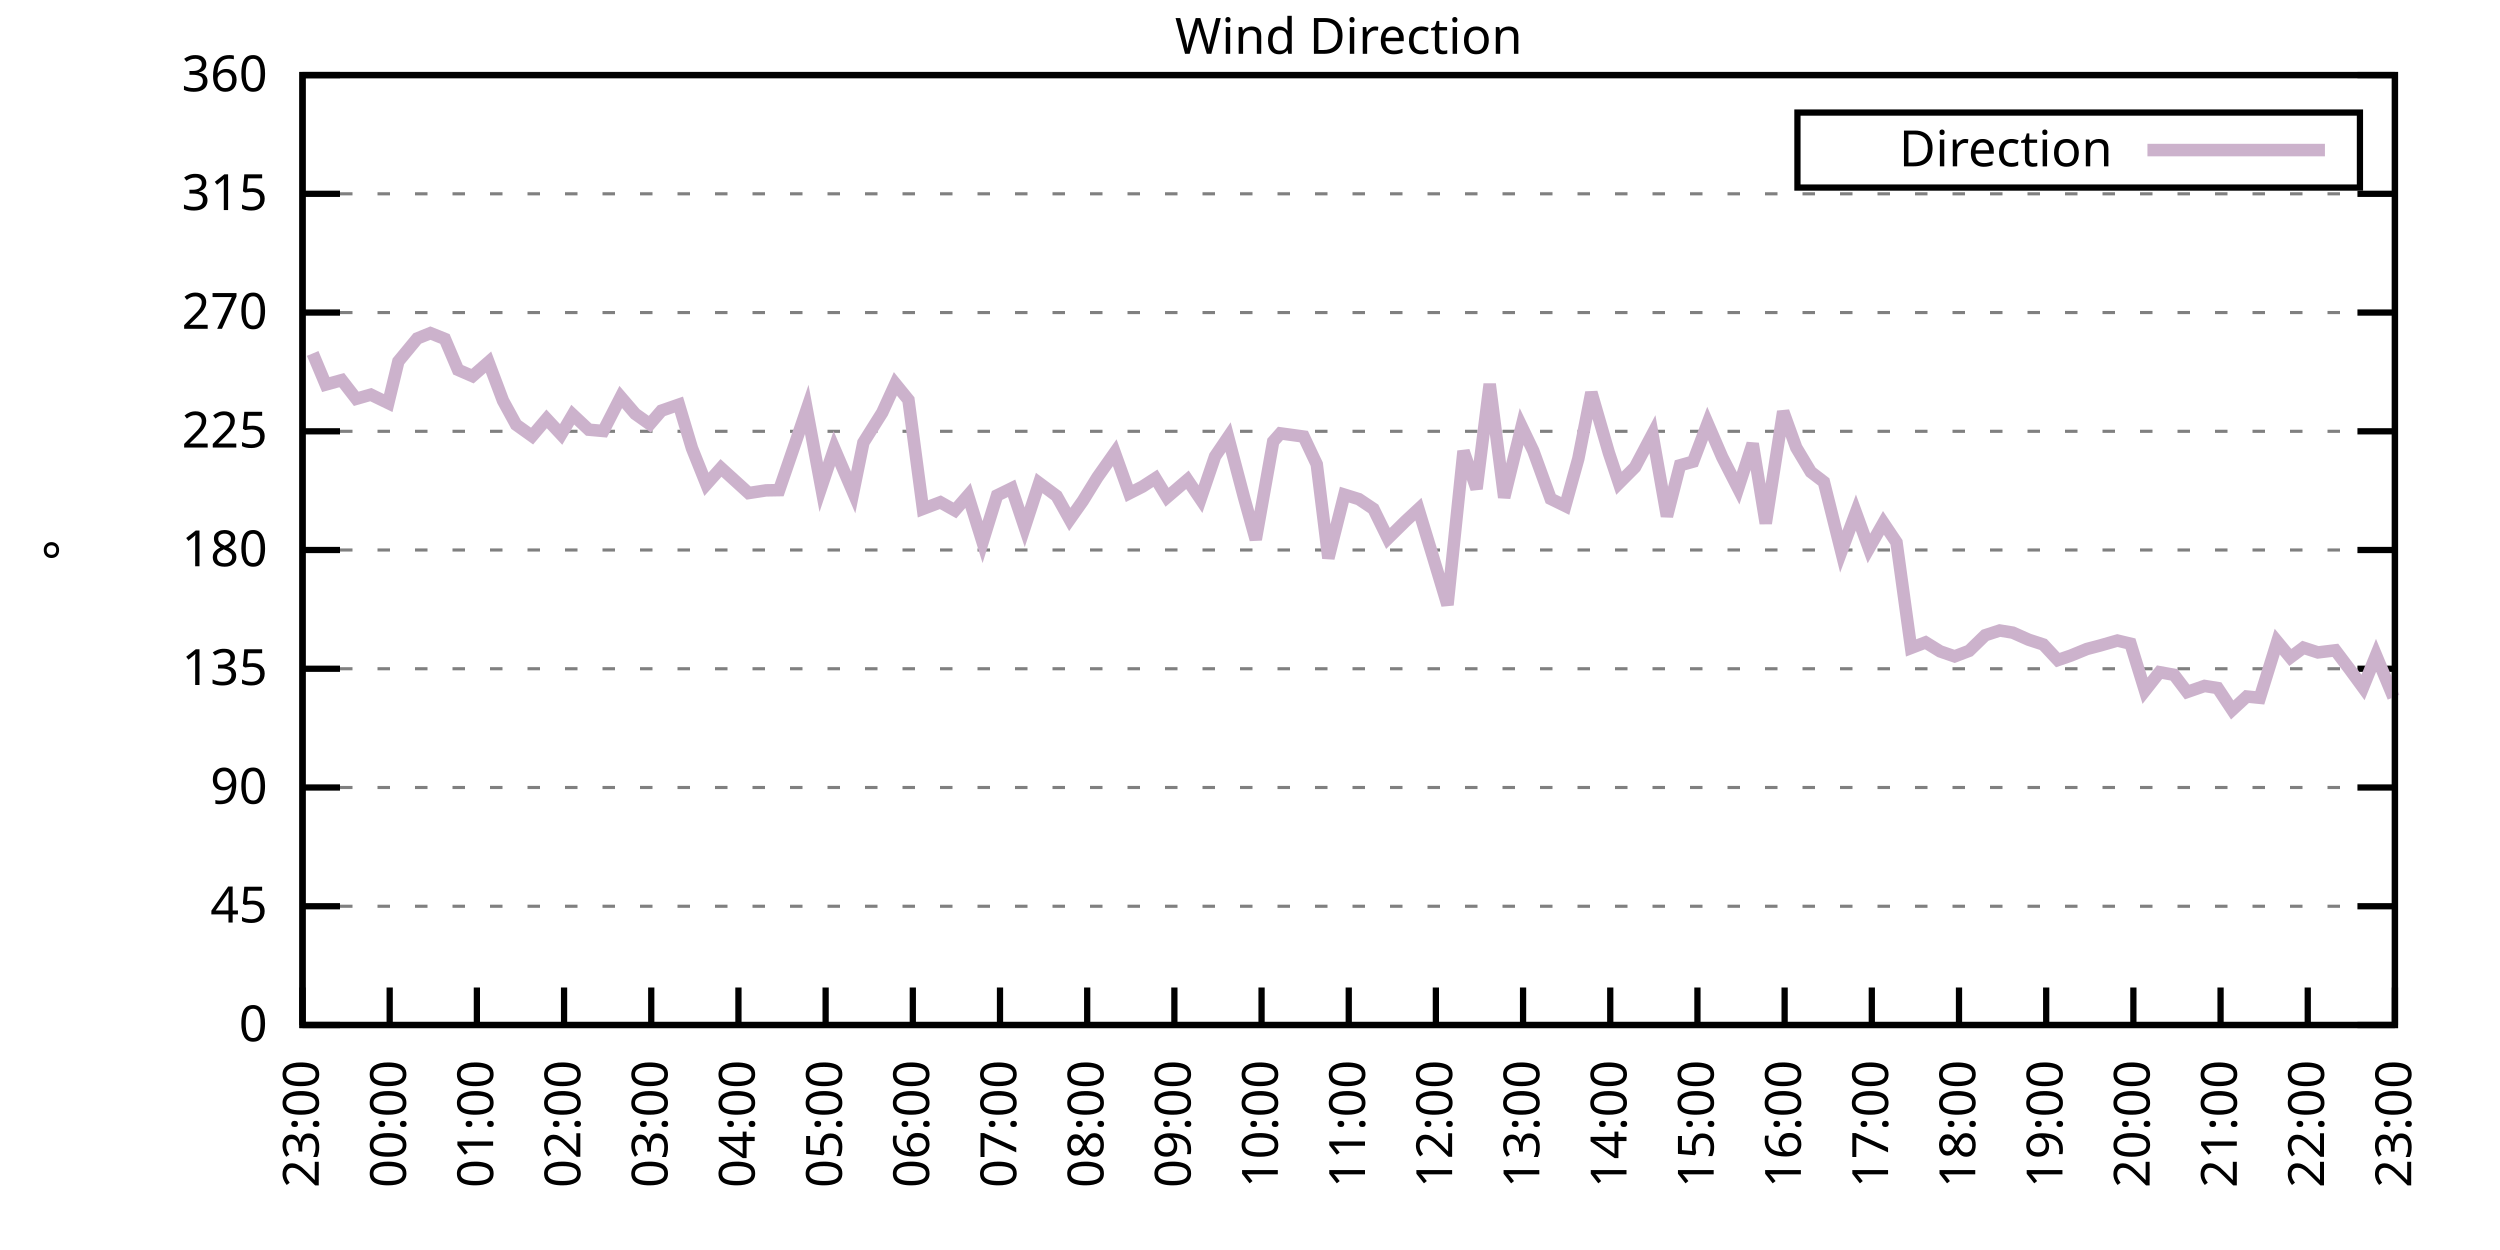
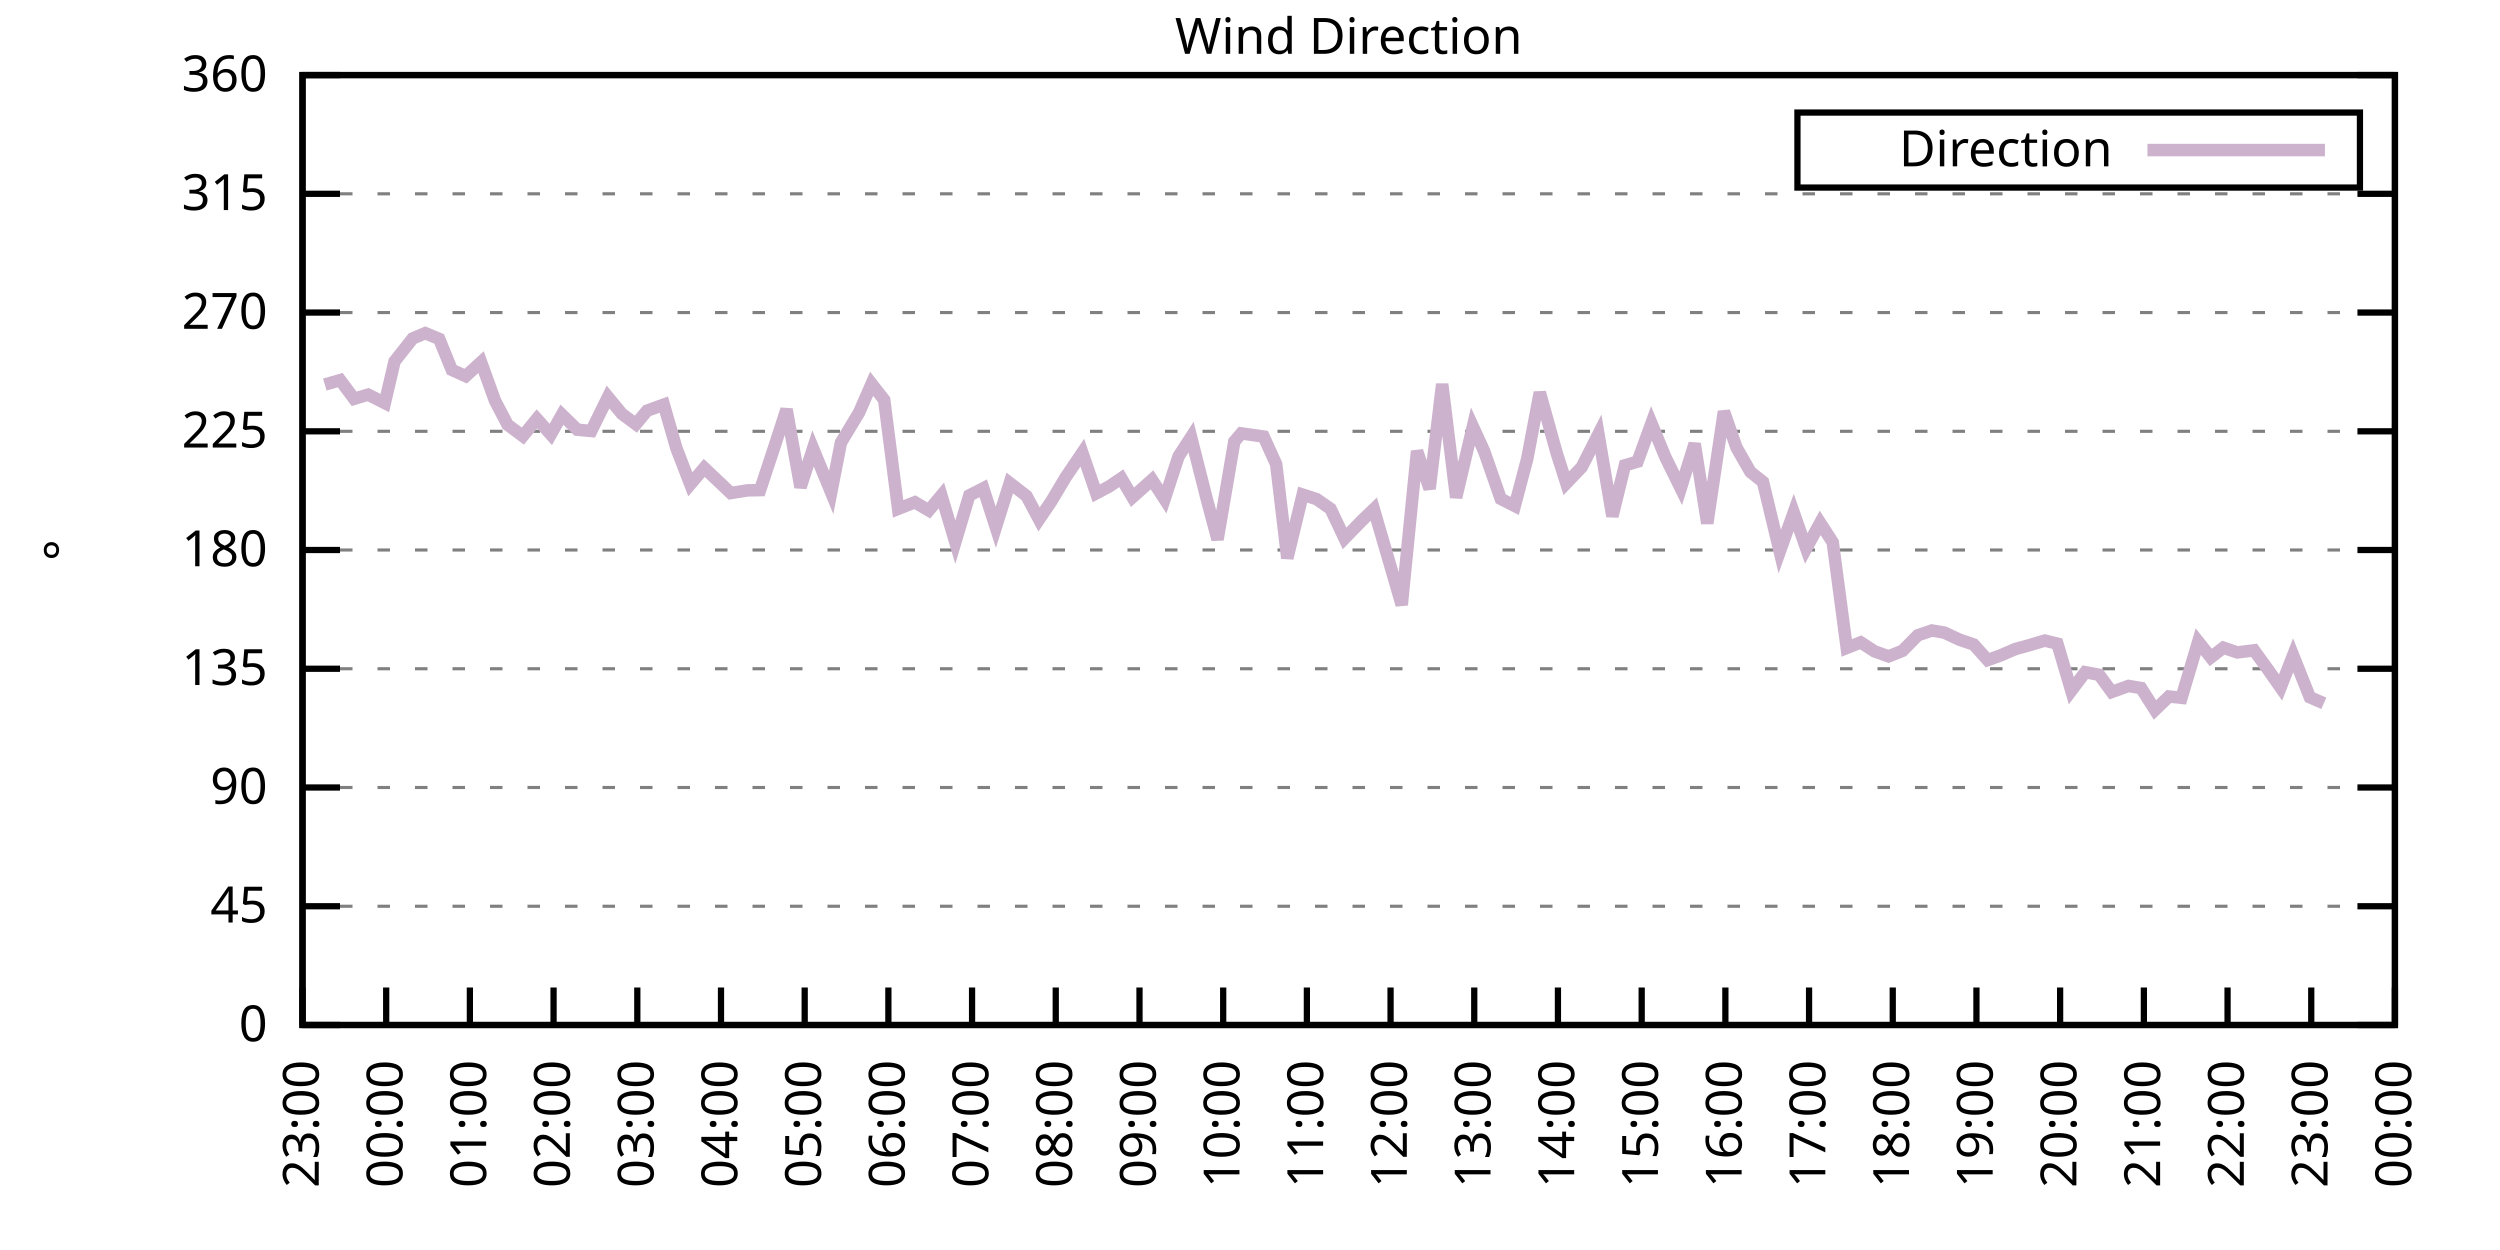
<svg xmlns="http://www.w3.org/2000/svg" xmlns:xlink="http://www.w3.org/1999/xlink" width="400" height="200" viewBox="0 0 400 200">
  <g id="gnuplot_canvas">
    <rect x="0" y="0" width="400" height="200" fill="none" />
    <defs>
      <circle id="gpDot" r="0.5" stroke-width="0.5" stroke="currentColor" />
      <path id="gpPt0" stroke-width="0.333" stroke="currentColor" d="M-1,0 h2 M0,-1 v2" />
      <path id="gpPt1" stroke-width="0.333" stroke="currentColor" d="M-1,-1 L1,1 M1,-1 L-1,1" />
      <path id="gpPt2" stroke-width="0.333" stroke="currentColor" d="M-1,0 L1,0 M0,-1 L0,1 M-1,-1 L1,1 M-1,1 L1,-1" />
      <rect id="gpPt3" stroke-width="0.333" stroke="currentColor" x="-1" y="-1" width="2" height="2" />
      <rect id="gpPt4" stroke-width="0.333" stroke="currentColor" fill="currentColor" x="-1" y="-1" width="2" height="2" />
      <circle id="gpPt5" stroke-width="0.333" stroke="currentColor" cx="0" cy="0" r="1" />
      <use xlink:href="#gpPt5" id="gpPt6" fill="currentColor" stroke="none" />
      <path id="gpPt7" stroke-width="0.333" stroke="currentColor" d="M0,-1.33 L-1.33,0.67 L1.33,0.67 z" />
      <use xlink:href="#gpPt7" id="gpPt8" fill="currentColor" stroke="none" />
      <use xlink:href="#gpPt7" id="gpPt9" stroke="currentColor" transform="rotate(180)" />
      <use xlink:href="#gpPt9" id="gpPt10" fill="currentColor" stroke="none" />
      <use xlink:href="#gpPt3" id="gpPt11" stroke="currentColor" transform="rotate(45)" />
      <use xlink:href="#gpPt11" id="gpPt12" fill="currentColor" stroke="none" />
      <path id="gpPt13" stroke-width="0.333" stroke="currentColor" d="M0,1.330 L1.265,0.411 L0.782,-1.067 L-0.782,-1.076 L-1.265,0.411 z" />
      <use xlink:href="#gpPt13" id="gpPt14" fill="currentColor" stroke="none" />
      <filter id="textbox" filterUnits="objectBoundingBox" x="0" y="0" height="1" width="1">
        <feFlood flood-color="white" flood-opacity="1" result="bgnd" />
        <feComposite in="SourceGraphic" in2="bgnd" operator="atop" />
      </filter>
      <filter id="greybox" filterUnits="objectBoundingBox" x="0" y="0" height="1" width="1">
        <feFlood flood-color="lightgrey" flood-opacity="1" result="grey" />
        <feComposite in="SourceGraphic" in2="grey" operator="atop" />
      </filter>
    </defs>
    <g fill="none" color="white" stroke="currentColor" stroke-width="1.00" stroke-linecap="butt" stroke-linejoin="miter">
</g>
    <g fill="none" color="black" stroke="currentColor" stroke-width="1.00" stroke-linecap="butt" stroke-linejoin="miter">
      <g stroke="none" shape-rendering="crispEdges">
        <polygon fill="rgb(255, 255, 255)" points="48.40,164.00 383.18,164.00 383.18,12.02 48.40,12.02 " />
      </g>
    </g>
    <g fill="none" color="black" stroke="currentColor" stroke-width="1.00" stroke-linecap="butt" stroke-linejoin="miter">
</g>
    <g fill="none" color="black" stroke="black" stroke-width="0.50" stroke-linecap="butt" stroke-linejoin="miter">
</g>
    <g fill="none" color="gray" stroke="currentColor" stroke-width="0.50" stroke-linecap="butt" stroke-linejoin="miter">
      <path stroke="gray" stroke-dasharray="2,4" class="gridline" d="M48.40,164.00 L383.19,164.00  " />
    </g>
    <g fill="none" color="gray" stroke="gray" stroke-width="1.00" stroke-linecap="butt" stroke-linejoin="miter">
</g>
    <g fill="none" color="black" stroke="currentColor" stroke-width="1.00" stroke-linecap="butt" stroke-linejoin="miter">
      <path stroke="black" d="M48.40,164.00 L54.40,164.00 M383.19,164.00 L377.19,164.00  " />
      <g transform="translate(42.80,166.60)" stroke="none" fill="black" font-family="Sans" font-size="8.00" text-anchor="end">
        <text>
          <tspan font-family="Sans"> 0</tspan>
        </text>
      </g>
    </g>
    <g fill="none" color="black" stroke="currentColor" stroke-width="1.00" stroke-linecap="butt" stroke-linejoin="miter">
</g>
    <g fill="none" color="black" stroke="black" stroke-width="0.50" stroke-linecap="butt" stroke-linejoin="miter">
</g>
    <g fill="none" color="gray" stroke="currentColor" stroke-width="0.50" stroke-linecap="butt" stroke-linejoin="miter">
      <path stroke="gray" stroke-dasharray="2,4" class="gridline" d="M48.40,145.00 L383.19,145.00  " />
    </g>
    <g fill="none" color="gray" stroke="gray" stroke-width="1.00" stroke-linecap="butt" stroke-linejoin="miter">
</g>
    <g fill="none" color="black" stroke="currentColor" stroke-width="1.00" stroke-linecap="butt" stroke-linejoin="miter">
      <path stroke="black" d="M48.40,145.00 L54.40,145.00 M383.19,145.00 L377.19,145.00  " />
      <g transform="translate(42.80,147.60)" stroke="none" fill="black" font-family="Sans" font-size="8.00" text-anchor="end">
        <text>
          <tspan font-family="Sans"> 45</tspan>
        </text>
      </g>
    </g>
    <g fill="none" color="black" stroke="currentColor" stroke-width="1.00" stroke-linecap="butt" stroke-linejoin="miter">
</g>
    <g fill="none" color="black" stroke="black" stroke-width="0.50" stroke-linecap="butt" stroke-linejoin="miter">
</g>
    <g fill="none" color="gray" stroke="currentColor" stroke-width="0.50" stroke-linecap="butt" stroke-linejoin="miter">
      <path stroke="gray" stroke-dasharray="2,4" class="gridline" d="M48.40,126.00 L383.19,126.00  " />
    </g>
    <g fill="none" color="gray" stroke="gray" stroke-width="1.00" stroke-linecap="butt" stroke-linejoin="miter">
</g>
    <g fill="none" color="black" stroke="currentColor" stroke-width="1.00" stroke-linecap="butt" stroke-linejoin="miter">
      <path stroke="black" d="M48.40,126.00 L54.40,126.00 M383.19,126.00 L377.19,126.00  " />
      <g transform="translate(42.80,128.60)" stroke="none" fill="black" font-family="Sans" font-size="8.00" text-anchor="end">
        <text>
          <tspan font-family="Sans"> 90</tspan>
        </text>
      </g>
    </g>
    <g fill="none" color="black" stroke="currentColor" stroke-width="1.00" stroke-linecap="butt" stroke-linejoin="miter">
</g>
    <g fill="none" color="black" stroke="black" stroke-width="0.50" stroke-linecap="butt" stroke-linejoin="miter">
</g>
    <g fill="none" color="gray" stroke="currentColor" stroke-width="0.50" stroke-linecap="butt" stroke-linejoin="miter">
      <path stroke="gray" stroke-dasharray="2,4" class="gridline" d="M48.40,107.00 L383.19,107.00  " />
    </g>
    <g fill="none" color="gray" stroke="gray" stroke-width="1.00" stroke-linecap="butt" stroke-linejoin="miter">
</g>
    <g fill="none" color="black" stroke="currentColor" stroke-width="1.00" stroke-linecap="butt" stroke-linejoin="miter">
      <path stroke="black" d="M48.40,107.00 L54.40,107.00 M383.19,107.00 L377.19,107.00  " />
      <g transform="translate(42.80,109.60)" stroke="none" fill="black" font-family="Sans" font-size="8.00" text-anchor="end">
        <text>
          <tspan font-family="Sans"> 135</tspan>
        </text>
      </g>
    </g>
    <g fill="none" color="black" stroke="currentColor" stroke-width="1.00" stroke-linecap="butt" stroke-linejoin="miter">
</g>
    <g fill="none" color="black" stroke="black" stroke-width="0.50" stroke-linecap="butt" stroke-linejoin="miter">
</g>
    <g fill="none" color="gray" stroke="currentColor" stroke-width="0.50" stroke-linecap="butt" stroke-linejoin="miter">
      <path stroke="gray" stroke-dasharray="2,4" class="gridline" d="M48.40,88.00 L383.19,88.00  " />
    </g>
    <g fill="none" color="gray" stroke="gray" stroke-width="1.00" stroke-linecap="butt" stroke-linejoin="miter">
</g>
    <g fill="none" color="black" stroke="currentColor" stroke-width="1.00" stroke-linecap="butt" stroke-linejoin="miter">
      <path stroke="black" d="M48.40,88.00 L54.40,88.00 M383.19,88.00 L377.19,88.00  " />
      <g transform="translate(42.80,90.60)" stroke="none" fill="black" font-family="Sans" font-size="8.00" text-anchor="end">
        <text>
          <tspan font-family="Sans"> 180</tspan>
        </text>
      </g>
    </g>
    <g fill="none" color="black" stroke="currentColor" stroke-width="1.00" stroke-linecap="butt" stroke-linejoin="miter">
</g>
    <g fill="none" color="black" stroke="black" stroke-width="0.50" stroke-linecap="butt" stroke-linejoin="miter">
</g>
    <g fill="none" color="gray" stroke="currentColor" stroke-width="0.50" stroke-linecap="butt" stroke-linejoin="miter">
      <path stroke="gray" stroke-dasharray="2,4" class="gridline" d="M48.40,69.01 L383.19,69.01  " />
    </g>
    <g fill="none" color="gray" stroke="gray" stroke-width="1.00" stroke-linecap="butt" stroke-linejoin="miter">
</g>
    <g fill="none" color="black" stroke="currentColor" stroke-width="1.00" stroke-linecap="butt" stroke-linejoin="miter">
      <path stroke="black" d="M48.40,69.01 L54.40,69.01 M383.19,69.01 L377.19,69.01  " />
      <g transform="translate(42.80,71.61)" stroke="none" fill="black" font-family="Sans" font-size="8.00" text-anchor="end">
        <text>
          <tspan font-family="Sans"> 225</tspan>
        </text>
      </g>
    </g>
    <g fill="none" color="black" stroke="currentColor" stroke-width="1.00" stroke-linecap="butt" stroke-linejoin="miter">
</g>
    <g fill="none" color="black" stroke="black" stroke-width="0.50" stroke-linecap="butt" stroke-linejoin="miter">
</g>
    <g fill="none" color="gray" stroke="currentColor" stroke-width="0.50" stroke-linecap="butt" stroke-linejoin="miter">
      <path stroke="gray" stroke-dasharray="2,4" class="gridline" d="M48.40,50.01 L383.19,50.01  " />
    </g>
    <g fill="none" color="gray" stroke="gray" stroke-width="1.00" stroke-linecap="butt" stroke-linejoin="miter">
</g>
    <g fill="none" color="black" stroke="currentColor" stroke-width="1.00" stroke-linecap="butt" stroke-linejoin="miter">
      <path stroke="black" d="M48.40,50.01 L54.40,50.01 M383.19,50.01 L377.19,50.01  " />
      <g transform="translate(42.80,52.61)" stroke="none" fill="black" font-family="Sans" font-size="8.00" text-anchor="end">
        <text>
          <tspan font-family="Sans"> 270</tspan>
        </text>
      </g>
    </g>
    <g fill="none" color="black" stroke="currentColor" stroke-width="1.00" stroke-linecap="butt" stroke-linejoin="miter">
</g>
    <g fill="none" color="black" stroke="black" stroke-width="0.50" stroke-linecap="butt" stroke-linejoin="miter">
</g>
    <g fill="none" color="gray" stroke="currentColor" stroke-width="0.50" stroke-linecap="butt" stroke-linejoin="miter">
      <path stroke="gray" stroke-dasharray="2,4" class="gridline" d="M48.40,31.01 L383.19,31.01  " />
    </g>
    <g fill="none" color="gray" stroke="gray" stroke-width="1.00" stroke-linecap="butt" stroke-linejoin="miter">
</g>
    <g fill="none" color="black" stroke="currentColor" stroke-width="1.00" stroke-linecap="butt" stroke-linejoin="miter">
      <path stroke="black" d="M48.40,31.01 L54.40,31.01 M383.19,31.01 L377.19,31.01  " />
      <g transform="translate(42.80,33.61)" stroke="none" fill="black" font-family="Sans" font-size="8.00" text-anchor="end">
        <text>
          <tspan font-family="Sans"> 315</tspan>
        </text>
      </g>
    </g>
    <g fill="none" color="black" stroke="currentColor" stroke-width="1.00" stroke-linecap="butt" stroke-linejoin="miter">
</g>
    <g fill="none" color="black" stroke="black" stroke-width="0.50" stroke-linecap="butt" stroke-linejoin="miter">
</g>
    <g fill="none" color="gray" stroke="currentColor" stroke-width="0.50" stroke-linecap="butt" stroke-linejoin="miter">
      <path stroke="gray" stroke-dasharray="2,4" class="gridline" d="M48.40,12.01 L383.19,12.01  " />
    </g>
    <g fill="none" color="gray" stroke="gray" stroke-width="1.00" stroke-linecap="butt" stroke-linejoin="miter">
</g>
    <g fill="none" color="black" stroke="currentColor" stroke-width="1.00" stroke-linecap="butt" stroke-linejoin="miter">
      <path stroke="black" d="M48.40,12.01 L54.40,12.01 M383.19,12.01 L377.19,12.01  " />
      <g transform="translate(42.80,14.61)" stroke="none" fill="black" font-family="Sans" font-size="8.00" text-anchor="end">
        <text>
          <tspan font-family="Sans"> 360</tspan>
        </text>
      </g>
    </g>
    <g fill="none" color="black" stroke="currentColor" stroke-width="1.00" stroke-linecap="butt" stroke-linejoin="miter">
      <path stroke="black" d="M48.40,164.00 L48.40,158.00  " />
      <g transform="translate(51.00,169.60) rotate(270.00)" stroke="none" fill="black" font-family="Sans" font-size="8.00" text-anchor="end">
        <text>
          <tspan font-family="Sans">23:00</tspan>
        </text>
      </g>
    </g>
    <g fill="none" color="black" stroke="currentColor" stroke-width="1.00" stroke-linecap="butt" stroke-linejoin="miter">
-       <path stroke="black" d="M62.35,164.00 L62.35,158.00  " />
-       <g transform="translate(64.95,169.60) rotate(270.00)" stroke="none" fill="black" font-family="Sans" font-size="8.00" text-anchor="end">
+       <path stroke="black" d="M61.79,164.00 L61.79,158.00  " />
+       <g transform="translate(64.39,169.60) rotate(270.00)" stroke="none" fill="black" font-family="Sans" font-size="8.00" text-anchor="end">
        <text>
          <tspan font-family="Sans">00:00</tspan>
        </text>
      </g>
    </g>
    <g fill="none" color="black" stroke="currentColor" stroke-width="1.00" stroke-linecap="butt" stroke-linejoin="miter">
-       <path stroke="black" d="M76.30,164.00 L76.30,158.00  " />
-       <g transform="translate(78.90,169.60) rotate(270.00)" stroke="none" fill="black" font-family="Sans" font-size="8.00" text-anchor="end">
+       <path stroke="black" d="M75.18,164.00 L75.18,158.00  " />
+       <g transform="translate(77.78,169.60) rotate(270.00)" stroke="none" fill="black" font-family="Sans" font-size="8.00" text-anchor="end">
        <text>
          <tspan font-family="Sans">01:00</tspan>
        </text>
      </g>
    </g>
    <g fill="none" color="black" stroke="currentColor" stroke-width="1.00" stroke-linecap="butt" stroke-linejoin="miter">
-       <path stroke="black" d="M90.25,164.00 L90.25,158.00  " />
-       <g transform="translate(92.85,169.60) rotate(270.00)" stroke="none" fill="black" font-family="Sans" font-size="8.00" text-anchor="end">
+       <path stroke="black" d="M88.57,164.00 L88.57,158.00  " />
+       <g transform="translate(91.17,169.60) rotate(270.00)" stroke="none" fill="black" font-family="Sans" font-size="8.00" text-anchor="end">
        <text>
          <tspan font-family="Sans">02:00</tspan>
        </text>
      </g>
    </g>
    <g fill="none" color="black" stroke="currentColor" stroke-width="1.00" stroke-linecap="butt" stroke-linejoin="miter">
-       <path stroke="black" d="M104.20,164.00 L104.20,158.00  " />
-       <g transform="translate(106.80,169.60) rotate(270.00)" stroke="none" fill="black" font-family="Sans" font-size="8.00" text-anchor="end">
+       <path stroke="black" d="M101.97,164.00 L101.97,158.00  " />
+       <g transform="translate(104.57,169.60) rotate(270.00)" stroke="none" fill="black" font-family="Sans" font-size="8.00" text-anchor="end">
        <text>
          <tspan font-family="Sans">03:00</tspan>
        </text>
      </g>
    </g>
    <g fill="none" color="black" stroke="currentColor" stroke-width="1.00" stroke-linecap="butt" stroke-linejoin="miter">
-       <path stroke="black" d="M118.15,164.00 L118.15,158.00  " />
-       <g transform="translate(120.75,169.60) rotate(270.00)" stroke="none" fill="black" font-family="Sans" font-size="8.00" text-anchor="end">
+       <path stroke="black" d="M115.36,164.00 L115.36,158.00  " />
+       <g transform="translate(117.96,169.60) rotate(270.00)" stroke="none" fill="black" font-family="Sans" font-size="8.00" text-anchor="end">
        <text>
          <tspan font-family="Sans">04:00</tspan>
        </text>
      </g>
    </g>
    <g fill="none" color="black" stroke="currentColor" stroke-width="1.00" stroke-linecap="butt" stroke-linejoin="miter">
-       <path stroke="black" d="M132.10,164.00 L132.10,158.00  " />
-       <g transform="translate(134.70,169.60) rotate(270.00)" stroke="none" fill="black" font-family="Sans" font-size="8.00" text-anchor="end">
+       <path stroke="black" d="M128.75,164.00 L128.75,158.00  " />
+       <g transform="translate(131.35,169.60) rotate(270.00)" stroke="none" fill="black" font-family="Sans" font-size="8.00" text-anchor="end">
        <text>
          <tspan font-family="Sans">05:00</tspan>
        </text>
      </g>
    </g>
    <g fill="none" color="black" stroke="currentColor" stroke-width="1.00" stroke-linecap="butt" stroke-linejoin="miter">
-       <path stroke="black" d="M146.05,164.00 L146.05,158.00  " />
-       <g transform="translate(148.65,169.60) rotate(270.00)" stroke="none" fill="black" font-family="Sans" font-size="8.00" text-anchor="end">
+       <path stroke="black" d="M142.14,164.00 L142.14,158.00  " />
+       <g transform="translate(144.74,169.60) rotate(270.00)" stroke="none" fill="black" font-family="Sans" font-size="8.00" text-anchor="end">
        <text>
          <tspan font-family="Sans">06:00</tspan>
        </text>
      </g>
    </g>
    <g fill="none" color="black" stroke="currentColor" stroke-width="1.00" stroke-linecap="butt" stroke-linejoin="miter">
-       <path stroke="black" d="M160.00,164.00 L160.00,158.00  " />
-       <g transform="translate(162.60,169.60) rotate(270.00)" stroke="none" fill="black" font-family="Sans" font-size="8.00" text-anchor="end">
+       <path stroke="black" d="M155.53,164.00 L155.53,158.00  " />
+       <g transform="translate(158.13,169.60) rotate(270.00)" stroke="none" fill="black" font-family="Sans" font-size="8.00" text-anchor="end">
        <text>
          <tspan font-family="Sans">07:00</tspan>
        </text>
      </g>
    </g>
    <g fill="none" color="black" stroke="currentColor" stroke-width="1.00" stroke-linecap="butt" stroke-linejoin="miter">
-       <path stroke="black" d="M173.95,164.00 L173.95,158.00  " />
-       <g transform="translate(176.55,169.60) rotate(270.00)" stroke="none" fill="black" font-family="Sans" font-size="8.00" text-anchor="end">
+       <path stroke="black" d="M168.92,164.00 L168.92,158.00  " />
+       <g transform="translate(171.52,169.60) rotate(270.00)" stroke="none" fill="black" font-family="Sans" font-size="8.00" text-anchor="end">
        <text>
          <tspan font-family="Sans">08:00</tspan>
        </text>
      </g>
    </g>
    <g fill="none" color="black" stroke="currentColor" stroke-width="1.00" stroke-linecap="butt" stroke-linejoin="miter">
-       <path stroke="black" d="M187.90,164.00 L187.90,158.00  " />
-       <g transform="translate(190.50,169.60) rotate(270.00)" stroke="none" fill="black" font-family="Sans" font-size="8.00" text-anchor="end">
+       <path stroke="black" d="M182.32,164.00 L182.32,158.00  " />
+       <g transform="translate(184.92,169.60) rotate(270.00)" stroke="none" fill="black" font-family="Sans" font-size="8.00" text-anchor="end">
        <text>
          <tspan font-family="Sans">09:00</tspan>
        </text>
      </g>
    </g>
    <g fill="none" color="black" stroke="currentColor" stroke-width="1.00" stroke-linecap="butt" stroke-linejoin="miter">
-       <path stroke="black" d="M201.85,164.00 L201.85,158.00  " />
-       <g transform="translate(204.45,169.60) rotate(270.00)" stroke="none" fill="black" font-family="Sans" font-size="8.00" text-anchor="end">
+       <path stroke="black" d="M195.71,164.00 L195.71,158.00  " />
+       <g transform="translate(198.31,169.60) rotate(270.00)" stroke="none" fill="black" font-family="Sans" font-size="8.00" text-anchor="end">
        <text>
          <tspan font-family="Sans">10:00</tspan>
        </text>
      </g>
    </g>
    <g fill="none" color="black" stroke="currentColor" stroke-width="1.00" stroke-linecap="butt" stroke-linejoin="miter">
-       <path stroke="black" d="M215.80,164.00 L215.80,158.00  " />
-       <g transform="translate(218.40,169.60) rotate(270.00)" stroke="none" fill="black" font-family="Sans" font-size="8.00" text-anchor="end">
+       <path stroke="black" d="M209.10,164.00 L209.10,158.00  " />
+       <g transform="translate(211.70,169.60) rotate(270.00)" stroke="none" fill="black" font-family="Sans" font-size="8.00" text-anchor="end">
        <text>
          <tspan font-family="Sans">11:00</tspan>
        </text>
      </g>
    </g>
    <g fill="none" color="black" stroke="currentColor" stroke-width="1.00" stroke-linecap="butt" stroke-linejoin="miter">
-       <path stroke="black" d="M229.74,164.00 L229.74,158.00  " />
-       <g transform="translate(232.34,169.60) rotate(270.00)" stroke="none" fill="black" font-family="Sans" font-size="8.00" text-anchor="end">
+       <path stroke="black" d="M222.49,164.00 L222.49,158.00  " />
+       <g transform="translate(225.09,169.60) rotate(270.00)" stroke="none" fill="black" font-family="Sans" font-size="8.00" text-anchor="end">
        <text>
          <tspan font-family="Sans">12:00</tspan>
        </text>
      </g>
    </g>
    <g fill="none" color="black" stroke="currentColor" stroke-width="1.00" stroke-linecap="butt" stroke-linejoin="miter">
-       <path stroke="black" d="M243.69,164.00 L243.69,158.00  " />
-       <g transform="translate(246.29,169.60) rotate(270.00)" stroke="none" fill="black" font-family="Sans" font-size="8.00" text-anchor="end">
+       <path stroke="black" d="M235.88,164.00 L235.88,158.00  " />
+       <g transform="translate(238.48,169.60) rotate(270.00)" stroke="none" fill="black" font-family="Sans" font-size="8.00" text-anchor="end">
        <text>
          <tspan font-family="Sans">13:00</tspan>
        </text>
      </g>
    </g>
    <g fill="none" color="black" stroke="currentColor" stroke-width="1.00" stroke-linecap="butt" stroke-linejoin="miter">
-       <path stroke="black" d="M257.64,164.00 L257.64,158.00  " />
-       <g transform="translate(260.24,169.60) rotate(270.00)" stroke="none" fill="black" font-family="Sans" font-size="8.00" text-anchor="end">
+       <path stroke="black" d="M249.27,164.00 L249.27,158.00  " />
+       <g transform="translate(251.87,169.60) rotate(270.00)" stroke="none" fill="black" font-family="Sans" font-size="8.00" text-anchor="end">
        <text>
          <tspan font-family="Sans">14:00</tspan>
        </text>
      </g>
    </g>
    <g fill="none" color="black" stroke="currentColor" stroke-width="1.00" stroke-linecap="butt" stroke-linejoin="miter">
-       <path stroke="black" d="M271.59,164.00 L271.59,158.00  " />
-       <g transform="translate(274.19,169.60) rotate(270.00)" stroke="none" fill="black" font-family="Sans" font-size="8.00" text-anchor="end">
+       <path stroke="black" d="M262.67,164.00 L262.67,158.00  " />
+       <g transform="translate(265.27,169.60) rotate(270.00)" stroke="none" fill="black" font-family="Sans" font-size="8.00" text-anchor="end">
        <text>
          <tspan font-family="Sans">15:00</tspan>
        </text>
      </g>
    </g>
    <g fill="none" color="black" stroke="currentColor" stroke-width="1.00" stroke-linecap="butt" stroke-linejoin="miter">
-       <path stroke="black" d="M285.54,164.00 L285.54,158.00  " />
-       <g transform="translate(288.14,169.60) rotate(270.00)" stroke="none" fill="black" font-family="Sans" font-size="8.00" text-anchor="end">
+       <path stroke="black" d="M276.06,164.00 L276.06,158.00  " />
+       <g transform="translate(278.66,169.60) rotate(270.00)" stroke="none" fill="black" font-family="Sans" font-size="8.00" text-anchor="end">
        <text>
          <tspan font-family="Sans">16:00</tspan>
        </text>
      </g>
    </g>
    <g fill="none" color="black" stroke="currentColor" stroke-width="1.00" stroke-linecap="butt" stroke-linejoin="miter">
-       <path stroke="black" d="M299.49,164.00 L299.49,158.00  " />
-       <g transform="translate(302.09,169.60) rotate(270.00)" stroke="none" fill="black" font-family="Sans" font-size="8.00" text-anchor="end">
+       <path stroke="black" d="M289.45,164.00 L289.45,158.00  " />
+       <g transform="translate(292.05,169.60) rotate(270.00)" stroke="none" fill="black" font-family="Sans" font-size="8.00" text-anchor="end">
        <text>
          <tspan font-family="Sans">17:00</tspan>
        </text>
      </g>
    </g>
    <g fill="none" color="black" stroke="currentColor" stroke-width="1.00" stroke-linecap="butt" stroke-linejoin="miter">
-       <path stroke="black" d="M313.44,164.00 L313.44,158.00  " />
-       <g transform="translate(316.04,169.60) rotate(270.00)" stroke="none" fill="black" font-family="Sans" font-size="8.00" text-anchor="end">
+       <path stroke="black" d="M302.84,164.00 L302.84,158.00  " />
+       <g transform="translate(305.44,169.60) rotate(270.00)" stroke="none" fill="black" font-family="Sans" font-size="8.00" text-anchor="end">
        <text>
          <tspan font-family="Sans">18:00</tspan>
        </text>
      </g>
    </g>
    <g fill="none" color="black" stroke="currentColor" stroke-width="1.00" stroke-linecap="butt" stroke-linejoin="miter">
-       <path stroke="black" d="M327.39,164.00 L327.39,158.00  " />
-       <g transform="translate(329.99,169.60) rotate(270.00)" stroke="none" fill="black" font-family="Sans" font-size="8.00" text-anchor="end">
+       <path stroke="black" d="M316.23,164.00 L316.23,158.00  " />
+       <g transform="translate(318.83,169.60) rotate(270.00)" stroke="none" fill="black" font-family="Sans" font-size="8.00" text-anchor="end">
        <text>
          <tspan font-family="Sans">19:00</tspan>
        </text>
      </g>
    </g>
    <g fill="none" color="black" stroke="currentColor" stroke-width="1.00" stroke-linecap="butt" stroke-linejoin="miter">
-       <path stroke="black" d="M341.34,164.00 L341.34,158.00  " />
-       <g transform="translate(343.94,169.60) rotate(270.00)" stroke="none" fill="black" font-family="Sans" font-size="8.00" text-anchor="end">
+       <path stroke="black" d="M329.62,164.00 L329.62,158.00  " />
+       <g transform="translate(332.22,169.60) rotate(270.00)" stroke="none" fill="black" font-family="Sans" font-size="8.00" text-anchor="end">
        <text>
          <tspan font-family="Sans">20:00</tspan>
        </text>
      </g>
    </g>
    <g fill="none" color="black" stroke="currentColor" stroke-width="1.00" stroke-linecap="butt" stroke-linejoin="miter">
-       <path stroke="black" d="M355.29,164.00 L355.29,158.00  " />
-       <g transform="translate(357.89,169.60) rotate(270.00)" stroke="none" fill="black" font-family="Sans" font-size="8.00" text-anchor="end">
+       <path stroke="black" d="M343.02,164.00 L343.02,158.00  " />
+       <g transform="translate(345.62,169.60) rotate(270.00)" stroke="none" fill="black" font-family="Sans" font-size="8.00" text-anchor="end">
        <text>
          <tspan font-family="Sans">21:00</tspan>
        </text>
      </g>
    </g>
    <g fill="none" color="black" stroke="currentColor" stroke-width="1.00" stroke-linecap="butt" stroke-linejoin="miter">
-       <path stroke="black" d="M369.24,164.00 L369.24,158.00  " />
-       <g transform="translate(371.84,169.60) rotate(270.00)" stroke="none" fill="black" font-family="Sans" font-size="8.00" text-anchor="end">
+       <path stroke="black" d="M356.41,164.00 L356.41,158.00  " />
+       <g transform="translate(359.01,169.60) rotate(270.00)" stroke="none" fill="black" font-family="Sans" font-size="8.00" text-anchor="end">
        <text>
          <tspan font-family="Sans">22:00</tspan>
+         </text>
+       </g>
+     </g>
+     <g fill="none" color="black" stroke="currentColor" stroke-width="1.00" stroke-linecap="butt" stroke-linejoin="miter">
+       <path stroke="black" d="M369.80,164.00 L369.80,158.00  " />
+       <g transform="translate(372.40,169.60) rotate(270.00)" stroke="none" fill="black" font-family="Sans" font-size="8.00" text-anchor="end">
+         <text>
+           <tspan font-family="Sans">23:00</tspan>
        </text>
      </g>
    </g>
    <g fill="none" color="black" stroke="currentColor" stroke-width="1.00" stroke-linecap="butt" stroke-linejoin="miter">
      <path stroke="black" d="M383.19,164.00 L383.19,158.00  " />
      <g transform="translate(385.79,169.60) rotate(270.00)" stroke="none" fill="black" font-family="Sans" font-size="8.00" text-anchor="end">
        <text>
-           <tspan font-family="Sans">23:00</tspan>
+           <tspan font-family="Sans">00:00</tspan>
        </text>
      </g>
    </g>
    <g fill="none" color="black" stroke="currentColor" stroke-width="1.00" stroke-linecap="butt" stroke-linejoin="miter">
</g>
    <g fill="none" color="black" stroke="currentColor" stroke-width="1.00" stroke-linecap="butt" stroke-linejoin="miter">
      <path stroke="black" d="M48.40,12.01 L48.40,164.00 L383.19,164.00 L383.19,12.01 L48.40,12.01 Z  " />
    </g>
    <g fill="none" color="black" stroke="currentColor" stroke-width="1.00" stroke-linecap="butt" stroke-linejoin="miter">
</g>
    <g fill="none" color="black" stroke="currentColor" stroke-width="1.00" stroke-linecap="butt" stroke-linejoin="miter">
      <path stroke="black" d="M287.59,30.01 L287.59,18.01 L377.59,18.01 L377.59,30.01 L287.59,30.01 Z  " />
    </g>
    <g id="Wind_direction_plot_1">
      <g fill="none" color="white" stroke="black" stroke-width="2.00" stroke-linecap="butt" stroke-linejoin="miter">
</g>
      <g fill="none" color="black" stroke="currentColor" stroke-width="2.00" stroke-linecap="butt" stroke-linejoin="miter">
        <g transform="translate(337.99,26.61)" stroke="none" fill="black" font-family="Sans" font-size="8.00" text-anchor="end">
          <text>
            <tspan font-family="Sans">Direction</tspan>
          </text>
        </g>
      </g>
      <g fill="none" color="black" stroke="currentColor" stroke-width="2.00" stroke-linecap="butt" stroke-linejoin="miter">
-         <path stroke="rgb(204, 178, 204)" d="M343.59,24.01 L371.99,24.01 M50.03,56.55 L52.12,61.53 L54.68,60.82 L57.00,63.81 L59.33,63.14 L62.12,64.49   L63.74,57.82 L66.77,54.15 L68.86,53.30 L71.18,54.23 L73.28,59.17 L75.60,60.18 L78.16,57.94 L80.48,64.11   L82.58,67.95 L85.13,69.77 L87.46,67.02 L89.78,69.51 L91.64,66.35 L94.20,68.75 L96.53,68.96 L99.32,63.52   L101.64,66.22 L103.97,67.87 L105.83,65.71 L108.62,64.74 L110.71,71.71 L113.03,77.49 L115.36,74.87 L117.45,76.77   L119.78,78.89 L122.57,78.46 L124.66,78.42 L126.98,71.67 L129.08,65.50 L131.40,77.96 L133.49,71.75 L136.51,78.80   L138.14,70.82 L141.16,66.01 L143.26,61.41 L145.35,63.98 L147.67,81.42 L150.46,80.36 L152.79,81.67 L154.88,79.27   L157.21,86.74 L159.53,79.27 L161.86,78.13 L163.95,84.37 L166.27,77.28 L169.06,79.35 L171.16,83.11 L173.25,80.15   L175.57,76.39 L178.36,72.43 L180.69,78.93 L182.78,77.87 L184.87,76.52 L186.73,79.56 L189.99,76.77 L192.08,79.86   L194.41,73.02 L196.50,69.94 L199.06,79.65 L200.92,86.32 L203.71,70.65 L204.87,69.34 L208.59,69.85 L210.68,74.28   L212.54,89.31 L215.10,79.14 L217.42,79.86 L219.75,81.42 L222.07,86.15 L224.86,83.40 L226.95,81.46 L229.28,89.10   L231.60,96.79 L234.16,72.17 L236.25,78.21 L238.35,61.45 L240.67,79.60 L243.46,68.25 L245.32,72.13 L248.11,79.81   L250.44,80.95 L252.53,73.40 L254.62,62.80 L257.41,72.43 L259.04,77.32 L261.60,74.75 L264.39,69.47 L266.71,82.60   L268.80,74.45 L270.90,73.86 L273.22,67.74 L275.55,73.14 L278.10,78.13 L280.43,70.99 L282.52,83.74 L285.31,65.84   L287.40,71.62 L289.73,75.51 L291.82,77.11 L294.61,88.26 L296.94,82.01 L299.03,87.75 L301.35,83.66 L303.44,86.78   L305.77,103.67 L308.09,102.78 L310.42,104.22 L312.74,105.02 L315.07,104.13 L317.63,101.64 L319.95,100.88 L322.04,101.22   L324.60,102.36 L326.93,103.12 L329.25,105.61 L331.34,104.89 L333.90,103.84 L335.99,103.29 L338.78,102.49 L340.88,102.99   L343.20,110.51 L345.53,107.55 L347.85,107.97 L349.94,110.72 L352.73,109.75 L354.83,110.09 L357.15,113.59 L359.48,111.44   L361.57,111.65 L364.36,102.66 L366.45,105.19 L368.54,103.63 L370.87,104.39 L373.66,104.05 L375.98,107.13 L378.08,110.00   L380.17,104.85 L382.96,111.56  " />
+         <path stroke="rgb(204, 178, 204)" d="M343.59,24.01 L371.99,24.01 M51.97,61.53 L54.43,60.82 L56.66,63.81 L58.89,63.14 L61.57,64.49 L63.13,57.82   L66.03,54.15 L68.04,53.30 L70.27,54.23 L72.28,59.17 L74.51,60.18 L76.97,57.94 L79.20,64.11 L81.21,67.95   L83.66,69.77 L85.90,67.02 L88.13,69.51 L89.91,66.35 L92.37,68.75 L94.60,68.96 L97.28,63.52 L99.51,66.22   L101.74,67.87 L103.53,65.71 L106.21,64.74 L108.22,71.71 L110.45,77.49 L112.68,74.87 L114.69,76.77 L116.92,78.89   L119.60,78.46 L121.61,78.42 L123.84,71.67 L125.85,65.50 L128.08,77.96 L130.09,71.75 L132.99,78.80 L134.55,70.82   L137.45,66.01 L139.46,61.41 L141.47,63.98 L143.70,81.42 L146.38,80.36 L148.61,81.67 L150.62,79.27 L152.85,86.74   L155.09,79.27 L157.32,78.13 L159.33,84.37 L161.56,77.28 L164.24,79.35 L166.25,83.11 L168.25,80.15 L170.49,76.39   L173.17,72.43 L175.40,78.93 L177.41,77.87 L179.41,76.52 L181.20,79.56 L184.32,76.77 L186.33,79.86 L188.57,73.02   L190.57,69.94 L193.03,79.65 L194.81,86.32 L197.49,70.65 L198.61,69.34 L202.18,69.85 L204.19,74.28 L205.97,89.31   L208.43,79.14 L210.66,79.86 L212.89,81.42 L215.13,86.15 L217.80,83.40 L219.81,81.46 L222.04,89.10 L224.28,96.79   L226.73,72.17 L228.74,78.21 L230.75,61.45 L232.98,79.60 L235.66,68.25 L237.44,72.13 L240.12,79.81 L242.36,80.95   L244.36,73.40 L246.37,62.80 L249.05,72.43 L250.61,77.32 L253.07,74.75 L255.75,69.47 L257.98,82.60 L259.99,74.45   L262.00,73.86 L264.23,67.74 L266.46,73.14 L268.92,78.13 L271.15,70.99 L273.16,83.74 L275.83,65.84 L277.84,71.62   L280.07,75.51 L282.08,77.11 L284.76,88.26 L286.99,82.01 L289.00,87.75 L291.23,83.66 L293.24,86.78 L295.48,103.67   L297.71,102.78 L299.94,104.22 L302.17,105.02 L304.40,104.13 L306.86,101.64 L309.09,100.88 L311.10,101.22 L313.55,102.36   L315.79,103.12 L318.02,105.61 L320.03,104.89 L322.48,103.84 L324.49,103.29 L327.17,102.49 L329.18,102.99 L331.41,110.51   L333.64,107.55 L335.87,107.97 L337.88,110.72 L340.56,109.75 L342.57,110.09 L344.80,113.59 L347.03,111.44 L349.04,111.65   L351.72,102.66 L353.73,105.19 L355.74,103.63 L357.97,104.39 L360.65,104.05 L362.88,107.13 L364.89,110.00 L366.90,104.85   L369.58,111.56 L371.81,112.53  " />
      </g>
    </g>
    <g fill="none" color="black" stroke="currentColor" stroke-width="2.00" stroke-linecap="butt" stroke-linejoin="miter">
</g>
    <g fill="none" color="black" stroke="black" stroke-width="1.00" stroke-linecap="butt" stroke-linejoin="miter">
</g>
    <g fill="none" color="black" stroke="currentColor" stroke-width="1.00" stroke-linecap="butt" stroke-linejoin="miter">
      <path stroke="black" d="M48.40,12.01 L48.40,164.00 L383.19,164.00 L383.19,12.01 L48.40,12.01 Z  " />
      <g transform="translate(12.80,88.01) rotate(270.00)" stroke="none" fill="black" font-family="Sans" font-size="8.00" text-anchor="middle">
        <text>
          <tspan font-family="Sans">°</tspan>
        </text>
      </g>
    </g>
    <g fill="none" color="black" stroke="currentColor" stroke-width="1.00" stroke-linecap="butt" stroke-linejoin="miter">
</g>
    <g fill="none" color="black" stroke="currentColor" stroke-width="1.00" stroke-linecap="butt" stroke-linejoin="miter">
      <g transform="translate(215.79,8.61)" stroke="none" fill="black" font-family="Sans" font-size="8.00" text-anchor="middle">
        <text>
          <tspan font-family="Sans">Wind Direction</tspan>
        </text>
      </g>
    </g>
    <g fill="none" color="black" stroke="currentColor" stroke-width="1.00" stroke-linecap="butt" stroke-linejoin="miter">
</g>
  </g>
</svg>
